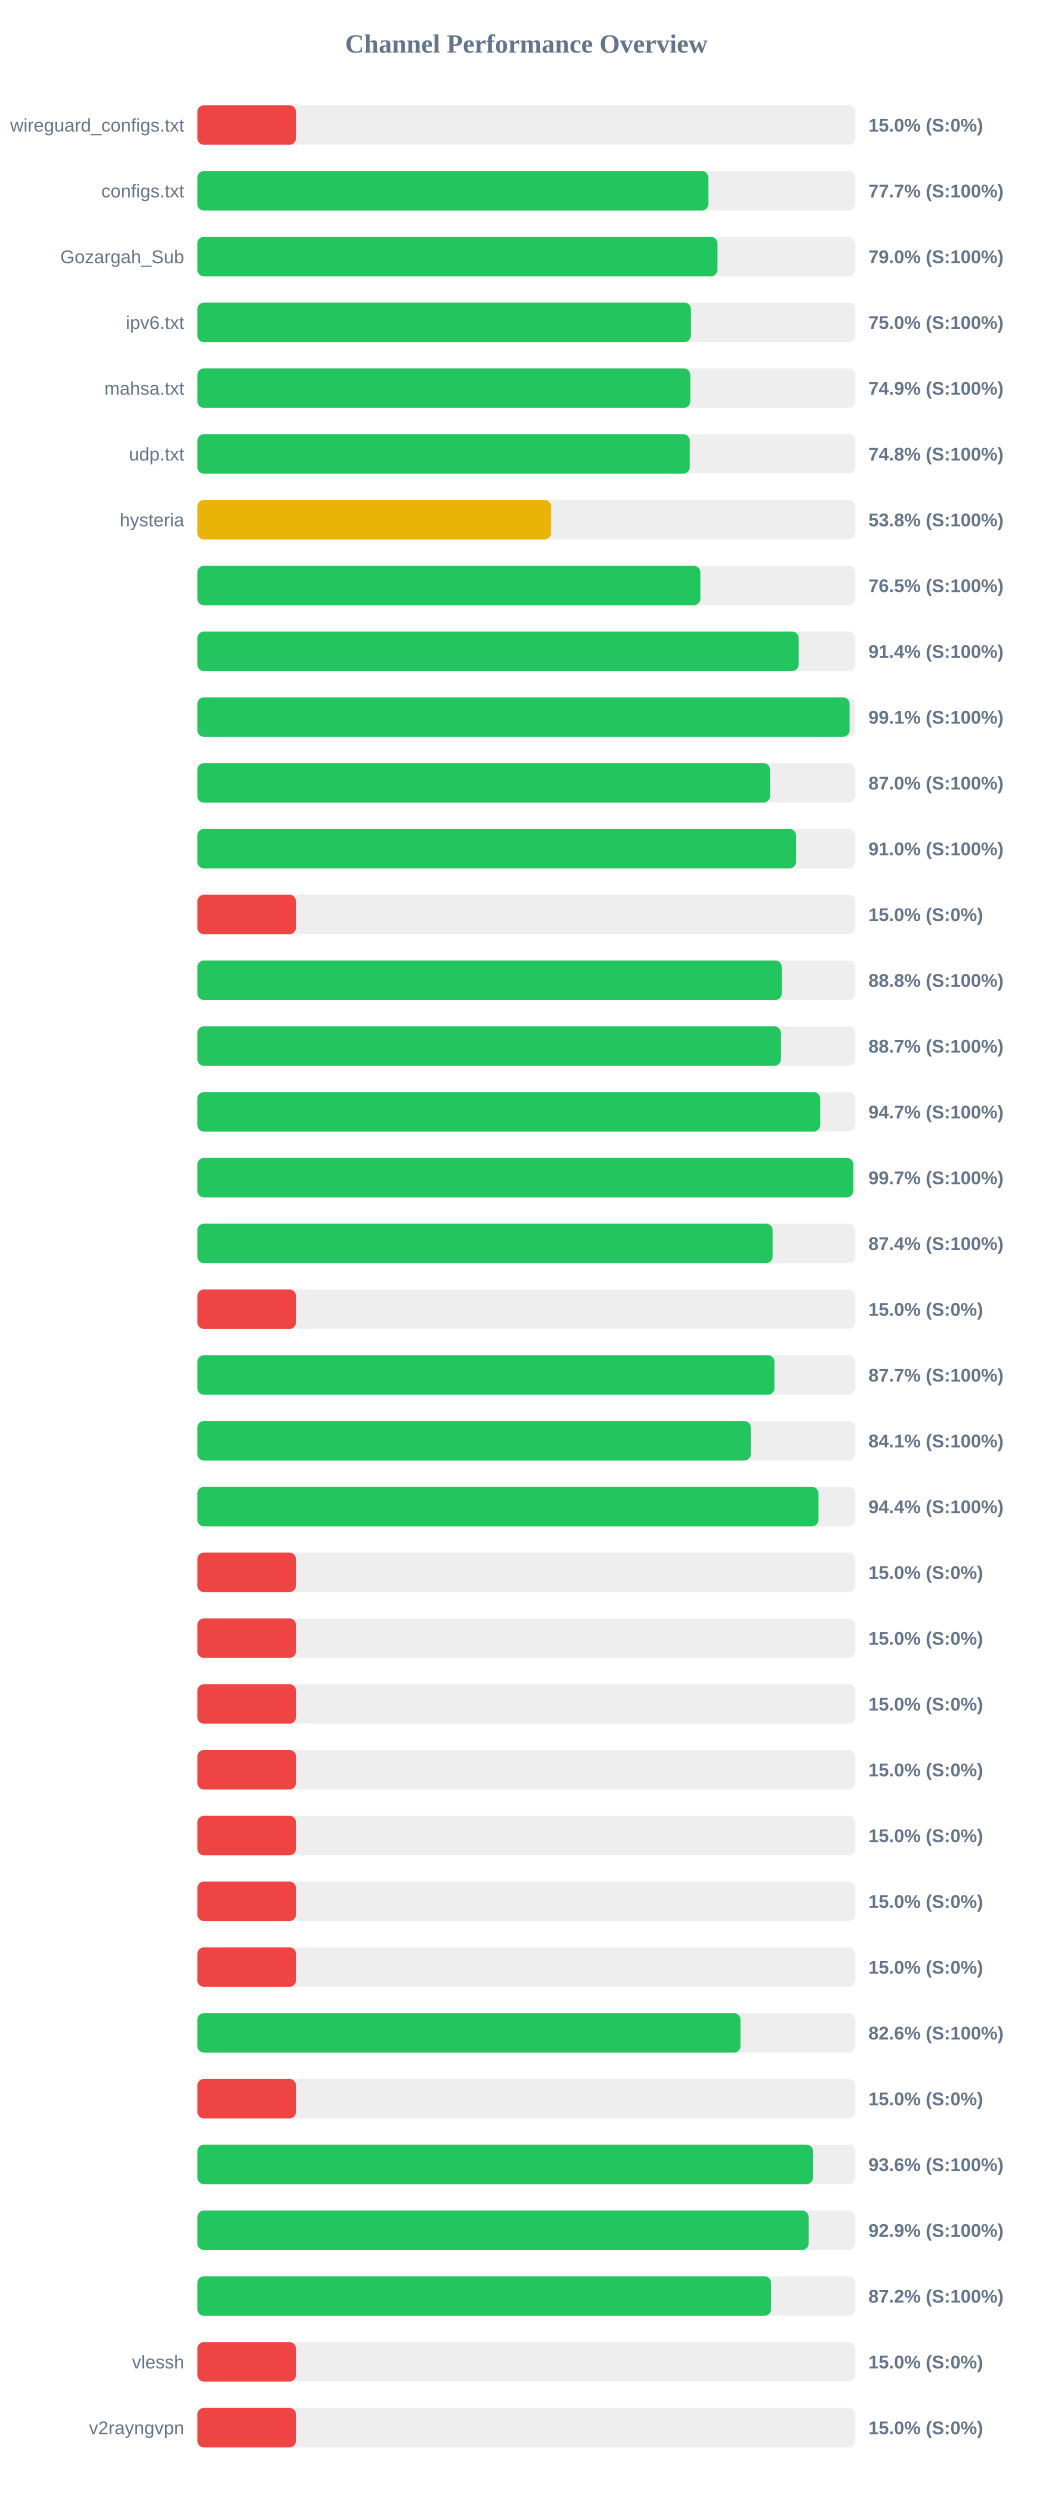
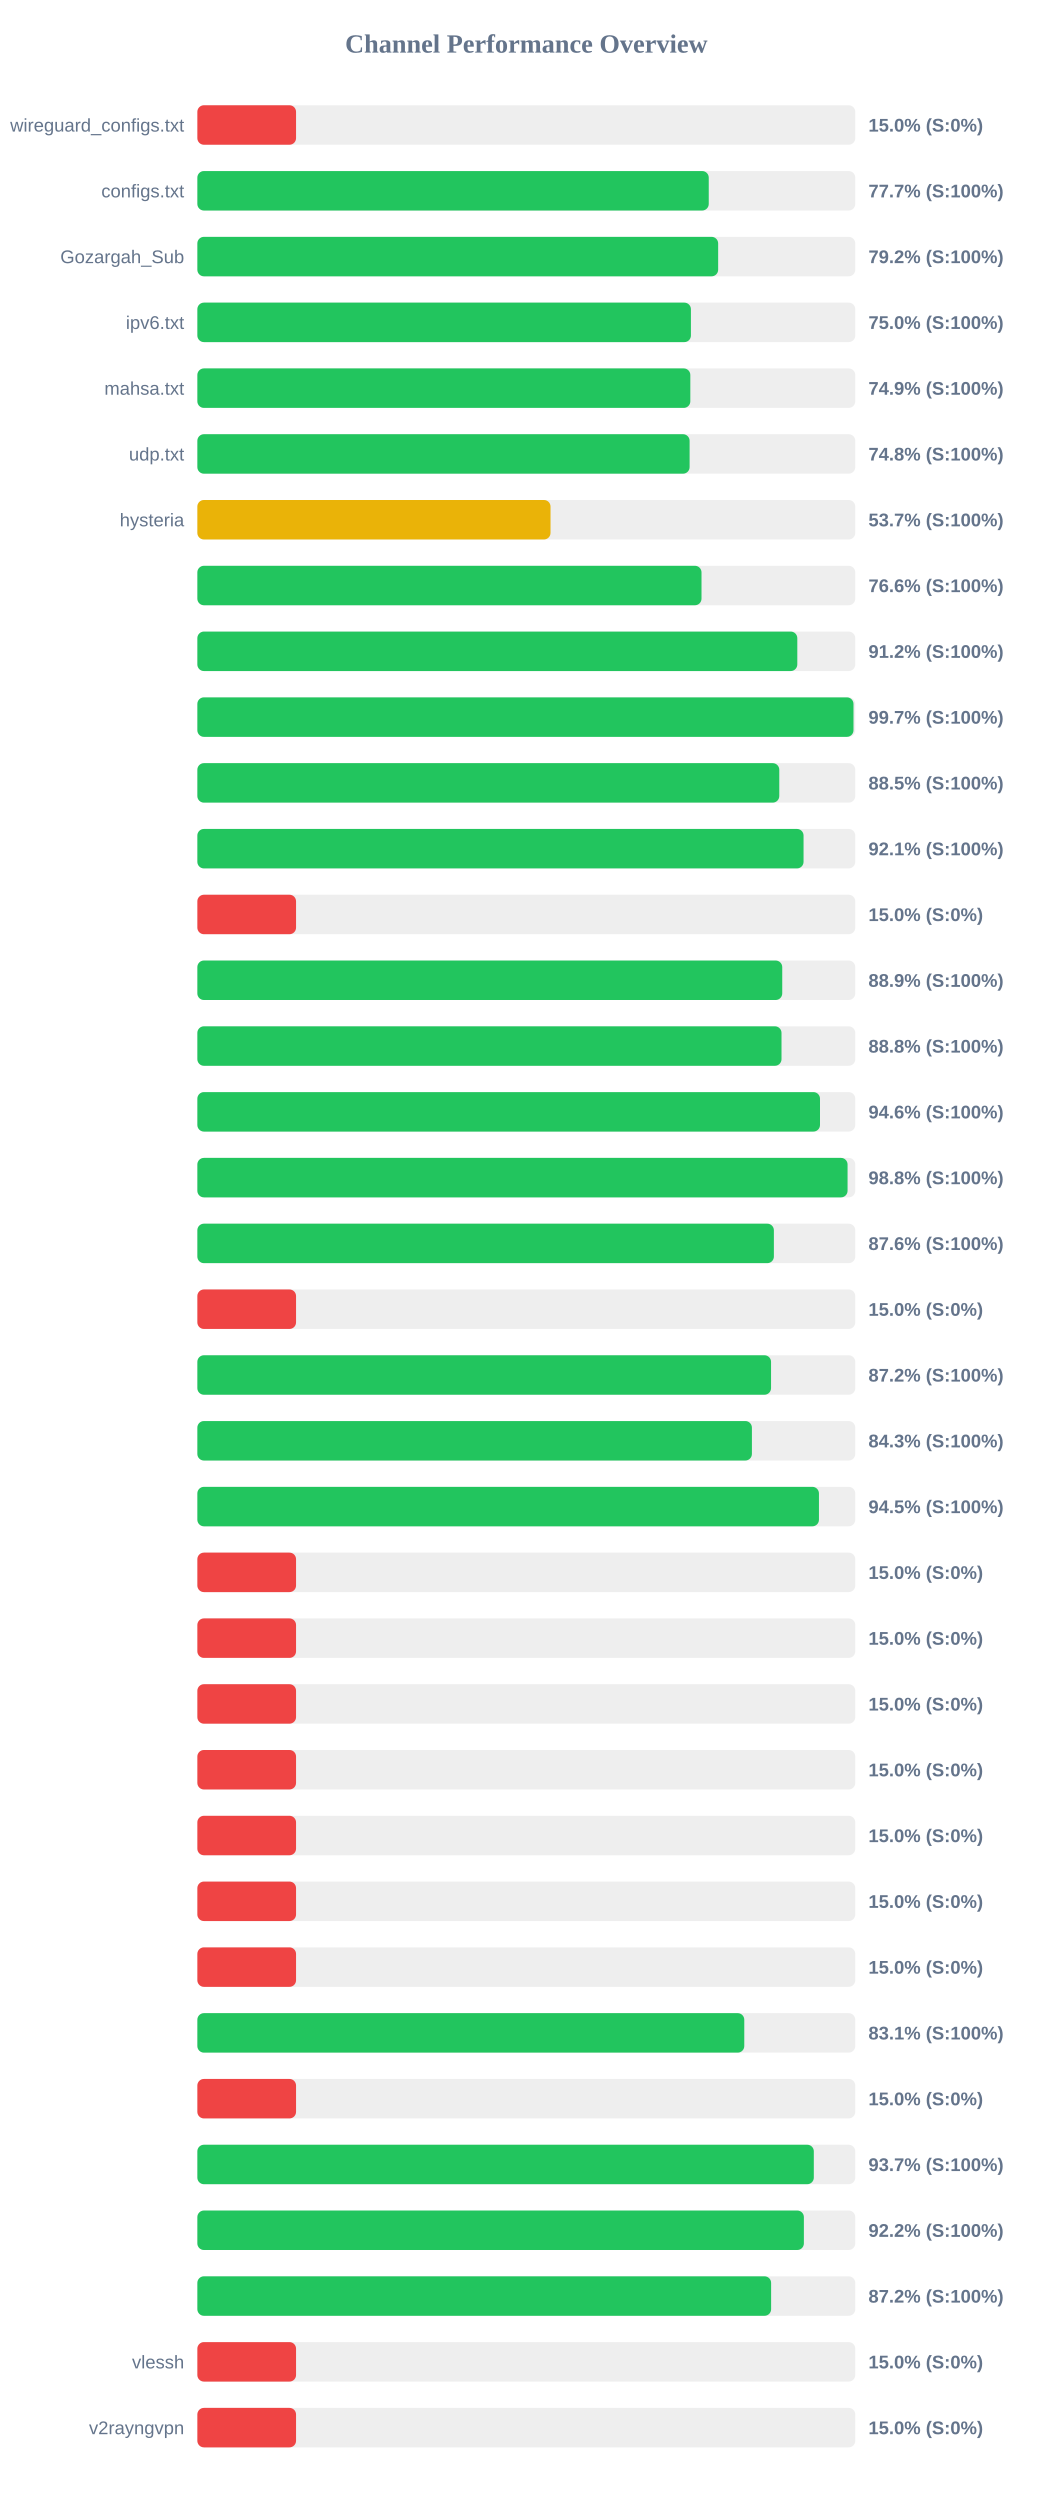
<svg xmlns="http://www.w3.org/2000/svg" width="800" height="1900" version="1.1">
  <style>
        .row { font: 14px Arial; fill: #64748b; }
        .score { font: bold 14px Arial; fill: #64748b; }
    </style>
  <text x="400" y="40" text-anchor="middle" font-size="20px" font-weight="bold" fill="#64748b">Channel Performance Overview</text>
  <rect x="150" y="80" width="500" height="30" fill="#eee" rx="5" />
  <rect x="150" y="80" width="75.0" height="30" fill="#ef4444" rx="5" />
  <text x="140" y="100" text-anchor="end" class="row">wireguard_configs.txt</text>
  <text x="660" y="100" text-anchor="start" class="score">15.0% (S:0%)</text>
  <rect x="150" y="130" width="500" height="30" fill="#eee" rx="5" />
-   <rect x="150" y="130" width="388.35" height="30" fill="#22c55e" rx="5" />
+   <rect x="150" y="130" width="388.65" height="30" fill="#22c55e" rx="5" />
  <text x="140" y="150" text-anchor="end" class="row">configs.txt</text>
  <text x="660" y="150" text-anchor="start" class="score">77.7% (S:100%)</text>
  <rect x="150" y="180" width="500" height="30" fill="#eee" rx="5" />
-   <rect x="150" y="180" width="395.25" height="30" fill="#22c55e" rx="5" />
+   <rect x="150" y="180" width="395.8" height="30" fill="#22c55e" rx="5" />
  <text x="140" y="200" text-anchor="end" class="row">Gozargah_Sub</text>
-   <text x="660" y="200" text-anchor="start" class="score">79.0% (S:100%)</text>
+   <text x="660" y="200" text-anchor="start" class="score">79.2% (S:100%)</text>
  <rect x="150" y="230" width="500" height="30" fill="#eee" rx="5" />
  <rect x="150" y="230" width="375.1" height="30" fill="#22c55e" rx="5" />
  <text x="140" y="250" text-anchor="end" class="row">ipv6.txt</text>
  <text x="660" y="250" text-anchor="start" class="score">75.0% (S:100%)</text>
  <rect x="150" y="280" width="500" height="30" fill="#eee" rx="5" />
  <rect x="150" y="280" width="374.65" height="30" fill="#22c55e" rx="5" />
  <text x="140" y="300" text-anchor="end" class="row">mahsa.txt</text>
  <text x="660" y="300" text-anchor="start" class="score">74.9% (S:100%)</text>
  <rect x="150" y="330" width="500" height="30" fill="#eee" rx="5" />
-   <rect x="150" y="330" width="374.25" height="30" fill="#22c55e" rx="5" />
+   <rect x="150" y="330" width="374.1" height="30" fill="#22c55e" rx="5" />
  <text x="140" y="350" text-anchor="end" class="row">udp.txt</text>
  <text x="660" y="350" text-anchor="start" class="score">74.8% (S:100%)</text>
  <rect x="150" y="380" width="500" height="30" fill="#eee" rx="5" />
-   <rect x="150" y="380" width="268.85" height="30" fill="#eab308" rx="5" />
+   <rect x="150" y="380" width="268.4" height="30" fill="#eab308" rx="5" />
  <text x="140" y="400" text-anchor="end" class="row">hysteria</text>
-   <text x="660" y="400" text-anchor="start" class="score">53.8% (S:100%)</text>
+   <text x="660" y="400" text-anchor="start" class="score">53.7% (S:100%)</text>
  <rect x="150" y="430" width="500" height="30" fill="#eee" rx="5" />
-   <rect x="150" y="430" width="382.3" height="30" fill="#22c55e" rx="5" />
+   <rect x="150" y="430" width="383.15" height="30" fill="#22c55e" rx="5" />
  <text x="140" y="450" text-anchor="end" class="row" />
-   <text x="660" y="450" text-anchor="start" class="score">76.5% (S:100%)</text>
+   <text x="660" y="450" text-anchor="start" class="score">76.6% (S:100%)</text>
  <rect x="150" y="480" width="500" height="30" fill="#eee" rx="5" />
-   <rect x="150" y="480" width="457.0" height="30" fill="#22c55e" rx="5" />
+   <rect x="150" y="480" width="455.95" height="30" fill="#22c55e" rx="5" />
  <text x="140" y="500" text-anchor="end" class="row" />
-   <text x="660" y="500" text-anchor="start" class="score">91.4% (S:100%)</text>
+   <text x="660" y="500" text-anchor="start" class="score">91.2% (S:100%)</text>
  <rect x="150" y="530" width="500" height="30" fill="#eee" rx="5" />
-   <rect x="150" y="530" width="495.7" height="30" fill="#22c55e" rx="5" />
+   <rect x="150" y="530" width="498.65" height="30" fill="#22c55e" rx="5" />
  <text x="140" y="550" text-anchor="end" class="row" />
-   <text x="660" y="550" text-anchor="start" class="score">99.1% (S:100%)</text>
+   <text x="660" y="550" text-anchor="start" class="score">99.7% (S:100%)</text>
  <rect x="150" y="580" width="500" height="30" fill="#eee" rx="5" />
-   <rect x="150" y="580" width="435.25" height="30" fill="#22c55e" rx="5" />
+   <rect x="150" y="580" width="442.25" height="30" fill="#22c55e" rx="5" />
  <text x="140" y="600" text-anchor="end" class="row" />
-   <text x="660" y="600" text-anchor="start" class="score">87.0% (S:100%)</text>
+   <text x="660" y="600" text-anchor="start" class="score">88.5% (S:100%)</text>
  <rect x="150" y="630" width="500" height="30" fill="#eee" rx="5" />
-   <rect x="150" y="630" width="455.0" height="30" fill="#22c55e" rx="5" />
+   <rect x="150" y="630" width="460.7" height="30" fill="#22c55e" rx="5" />
  <text x="140" y="650" text-anchor="end" class="row" />
-   <text x="660" y="650" text-anchor="start" class="score">91.0% (S:100%)</text>
+   <text x="660" y="650" text-anchor="start" class="score">92.1% (S:100%)</text>
  <rect x="150" y="680" width="500" height="30" fill="#eee" rx="5" />
  <rect x="150" y="680" width="75.0" height="30" fill="#ef4444" rx="5" />
  <text x="140" y="700" text-anchor="end" class="row" />
  <text x="660" y="700" text-anchor="start" class="score">15.0% (S:0%)</text>
  <rect x="150" y="730" width="500" height="30" fill="#eee" rx="5" />
-   <rect x="150" y="730" width="444.2" height="30" fill="#22c55e" rx="5" />
+   <rect x="150" y="730" width="444.5" height="30" fill="#22c55e" rx="5" />
  <text x="140" y="750" text-anchor="end" class="row" />
-   <text x="660" y="750" text-anchor="start" class="score">88.8% (S:100%)</text>
+   <text x="660" y="750" text-anchor="start" class="score">88.9% (S:100%)</text>
  <rect x="150" y="780" width="500" height="30" fill="#eee" rx="5" />
-   <rect x="150" y="780" width="443.5" height="30" fill="#22c55e" rx="5" />
+   <rect x="150" y="780" width="443.95" height="30" fill="#22c55e" rx="5" />
  <text x="140" y="800" text-anchor="end" class="row" />
-   <text x="660" y="800" text-anchor="start" class="score">88.7% (S:100%)</text>
+   <text x="660" y="800" text-anchor="start" class="score">88.8% (S:100%)</text>
  <rect x="150" y="830" width="500" height="30" fill="#eee" rx="5" />
-   <rect x="150" y="830" width="473.35" height="30" fill="#22c55e" rx="5" />
+   <rect x="150" y="830" width="473.2" height="30" fill="#22c55e" rx="5" />
  <text x="140" y="850" text-anchor="end" class="row" />
-   <text x="660" y="850" text-anchor="start" class="score">94.7% (S:100%)</text>
+   <text x="660" y="850" text-anchor="start" class="score">94.6% (S:100%)</text>
  <rect x="150" y="880" width="500" height="30" fill="#eee" rx="5" />
-   <rect x="150" y="880" width="498.5" height="30" fill="#22c55e" rx="5" />
+   <rect x="150" y="880" width="494.15" height="30" fill="#22c55e" rx="5" />
  <text x="140" y="900" text-anchor="end" class="row" />
-   <text x="660" y="900" text-anchor="start" class="score">99.7% (S:100%)</text>
+   <text x="660" y="900" text-anchor="start" class="score">98.8% (S:100%)</text>
  <rect x="150" y="930" width="500" height="30" fill="#eee" rx="5" />
-   <rect x="150" y="930" width="437.2" height="30" fill="#22c55e" rx="5" />
+   <rect x="150" y="930" width="438.15" height="30" fill="#22c55e" rx="5" />
  <text x="140" y="950" text-anchor="end" class="row" />
-   <text x="660" y="950" text-anchor="start" class="score">87.4% (S:100%)</text>
+   <text x="660" y="950" text-anchor="start" class="score">87.6% (S:100%)</text>
  <rect x="150" y="980" width="500" height="30" fill="#eee" rx="5" />
  <rect x="150" y="980" width="75.0" height="30" fill="#ef4444" rx="5" />
  <text x="140" y="1000" text-anchor="end" class="row" />
  <text x="660" y="1000" text-anchor="start" class="score">15.0% (S:0%)</text>
  <rect x="150" y="1030" width="500" height="30" fill="#eee" rx="5" />
-   <rect x="150" y="1030" width="438.6" height="30" fill="#22c55e" rx="5" />
+   <rect x="150" y="1030" width="436.0" height="30" fill="#22c55e" rx="5" />
  <text x="140" y="1050" text-anchor="end" class="row" />
-   <text x="660" y="1050" text-anchor="start" class="score">87.7% (S:100%)</text>
+   <text x="660" y="1050" text-anchor="start" class="score">87.2% (S:100%)</text>
  <rect x="150" y="1080" width="500" height="30" fill="#eee" rx="5" />
-   <rect x="150" y="1080" width="420.65" height="30" fill="#22c55e" rx="5" />
+   <rect x="150" y="1080" width="421.45" height="30" fill="#22c55e" rx="5" />
  <text x="140" y="1100" text-anchor="end" class="row" />
-   <text x="660" y="1100" text-anchor="start" class="score">84.1% (S:100%)</text>
+   <text x="660" y="1100" text-anchor="start" class="score">84.3% (S:100%)</text>
  <rect x="150" y="1130" width="500" height="30" fill="#eee" rx="5" />
-   <rect x="150" y="1130" width="472.05" height="30" fill="#22c55e" rx="5" />
+   <rect x="150" y="1130" width="472.4" height="30" fill="#22c55e" rx="5" />
  <text x="140" y="1150" text-anchor="end" class="row" />
-   <text x="660" y="1150" text-anchor="start" class="score">94.4% (S:100%)</text>
+   <text x="660" y="1150" text-anchor="start" class="score">94.5% (S:100%)</text>
  <rect x="150" y="1180" width="500" height="30" fill="#eee" rx="5" />
  <rect x="150" y="1180" width="75.0" height="30" fill="#ef4444" rx="5" />
  <text x="140" y="1200" text-anchor="end" class="row" />
  <text x="660" y="1200" text-anchor="start" class="score">15.0% (S:0%)</text>
  <rect x="150" y="1230" width="500" height="30" fill="#eee" rx="5" />
  <rect x="150" y="1230" width="75.0" height="30" fill="#ef4444" rx="5" />
  <text x="140" y="1250" text-anchor="end" class="row" />
  <text x="660" y="1250" text-anchor="start" class="score">15.0% (S:0%)</text>
  <rect x="150" y="1280" width="500" height="30" fill="#eee" rx="5" />
  <rect x="150" y="1280" width="75.0" height="30" fill="#ef4444" rx="5" />
  <text x="140" y="1300" text-anchor="end" class="row" />
  <text x="660" y="1300" text-anchor="start" class="score">15.0% (S:0%)</text>
  <rect x="150" y="1330" width="500" height="30" fill="#eee" rx="5" />
  <rect x="150" y="1330" width="75.0" height="30" fill="#ef4444" rx="5" />
  <text x="140" y="1350" text-anchor="end" class="row" />
  <text x="660" y="1350" text-anchor="start" class="score">15.0% (S:0%)</text>
  <rect x="150" y="1380" width="500" height="30" fill="#eee" rx="5" />
  <rect x="150" y="1380" width="75.0" height="30" fill="#ef4444" rx="5" />
  <text x="140" y="1400" text-anchor="end" class="row" />
  <text x="660" y="1400" text-anchor="start" class="score">15.0% (S:0%)</text>
  <rect x="150" y="1430" width="500" height="30" fill="#eee" rx="5" />
  <rect x="150" y="1430" width="75.0" height="30" fill="#ef4444" rx="5" />
  <text x="140" y="1450" text-anchor="end" class="row" />
  <text x="660" y="1450" text-anchor="start" class="score">15.0% (S:0%)</text>
  <rect x="150" y="1480" width="500" height="30" fill="#eee" rx="5" />
  <rect x="150" y="1480" width="75.0" height="30" fill="#ef4444" rx="5" />
  <text x="140" y="1500" text-anchor="end" class="row" />
  <text x="660" y="1500" text-anchor="start" class="score">15.0% (S:0%)</text>
  <rect x="150" y="1530" width="500" height="30" fill="#eee" rx="5" />
-   <rect x="150" y="1530" width="412.8" height="30" fill="#22c55e" rx="5" />
+   <rect x="150" y="1530" width="415.65" height="30" fill="#22c55e" rx="5" />
  <text x="140" y="1550" text-anchor="end" class="row" />
-   <text x="660" y="1550" text-anchor="start" class="score">82.6% (S:100%)</text>
+   <text x="660" y="1550" text-anchor="start" class="score">83.1% (S:100%)</text>
  <rect x="150" y="1580" width="500" height="30" fill="#eee" rx="5" />
  <rect x="150" y="1580" width="75.0" height="30" fill="#ef4444" rx="5" />
  <text x="140" y="1600" text-anchor="end" class="row" />
  <text x="660" y="1600" text-anchor="start" class="score">15.0% (S:0%)</text>
  <rect x="150" y="1630" width="500" height="30" fill="#eee" rx="5" />
-   <rect x="150" y="1630" width="467.9" height="30" fill="#22c55e" rx="5" />
+   <rect x="150" y="1630" width="468.5" height="30" fill="#22c55e" rx="5" />
  <text x="140" y="1650" text-anchor="end" class="row" />
-   <text x="660" y="1650" text-anchor="start" class="score">93.6% (S:100%)</text>
+   <text x="660" y="1650" text-anchor="start" class="score">93.7% (S:100%)</text>
  <rect x="150" y="1680" width="500" height="30" fill="#eee" rx="5" />
-   <rect x="150" y="1680" width="464.6" height="30" fill="#22c55e" rx="5" />
+   <rect x="150" y="1680" width="460.95" height="30" fill="#22c55e" rx="5" />
  <text x="140" y="1700" text-anchor="end" class="row" />
-   <text x="660" y="1700" text-anchor="start" class="score">92.9% (S:100%)</text>
+   <text x="660" y="1700" text-anchor="start" class="score">92.2% (S:100%)</text>
  <rect x="150" y="1730" width="500" height="30" fill="#eee" rx="5" />
-   <rect x="150" y="1730" width="436.0" height="30" fill="#22c55e" rx="5" />
+   <rect x="150" y="1730" width="436.05" height="30" fill="#22c55e" rx="5" />
  <text x="140" y="1750" text-anchor="end" class="row" />
  <text x="660" y="1750" text-anchor="start" class="score">87.2% (S:100%)</text>
  <rect x="150" y="1780" width="500" height="30" fill="#eee" rx="5" />
  <rect x="150" y="1780" width="75.0" height="30" fill="#ef4444" rx="5" />
  <text x="140" y="1800" text-anchor="end" class="row">vlessh</text>
  <text x="660" y="1800" text-anchor="start" class="score">15.0% (S:0%)</text>
  <rect x="150" y="1830" width="500" height="30" fill="#eee" rx="5" />
  <rect x="150" y="1830" width="75.0" height="30" fill="#ef4444" rx="5" />
  <text x="140" y="1850" text-anchor="end" class="row">v2rayngvpn</text>
  <text x="660" y="1850" text-anchor="start" class="score">15.0% (S:0%)</text>
</svg>
